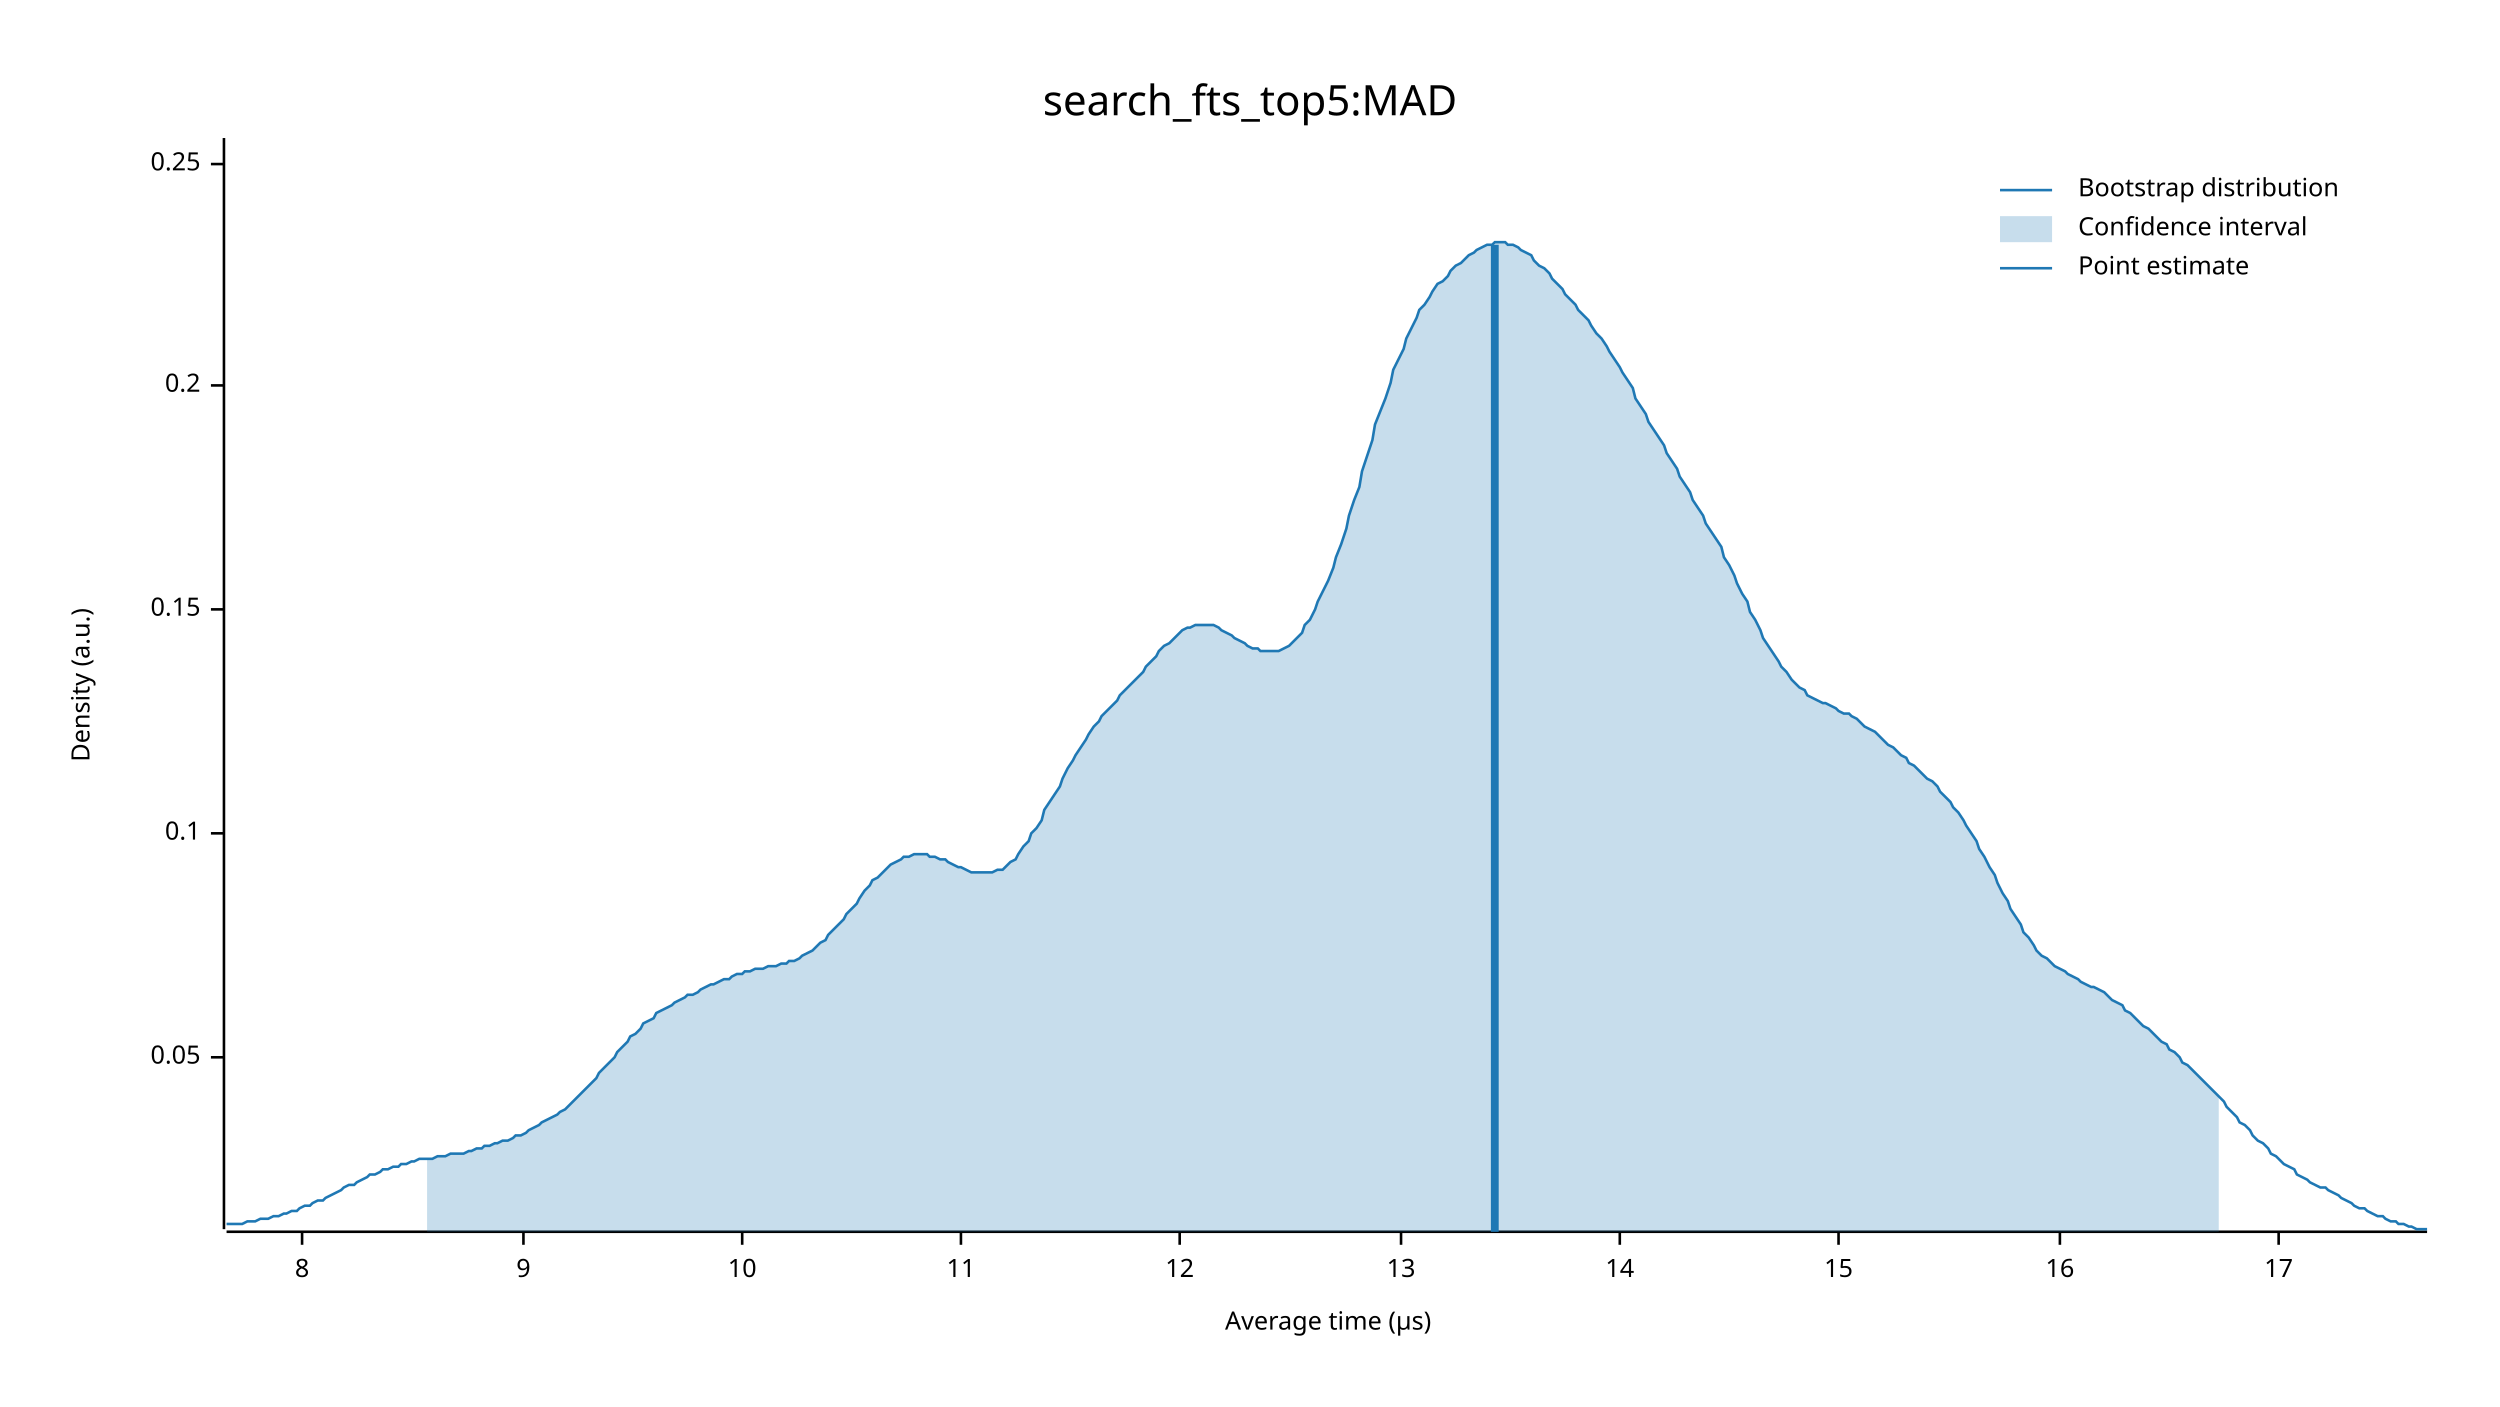
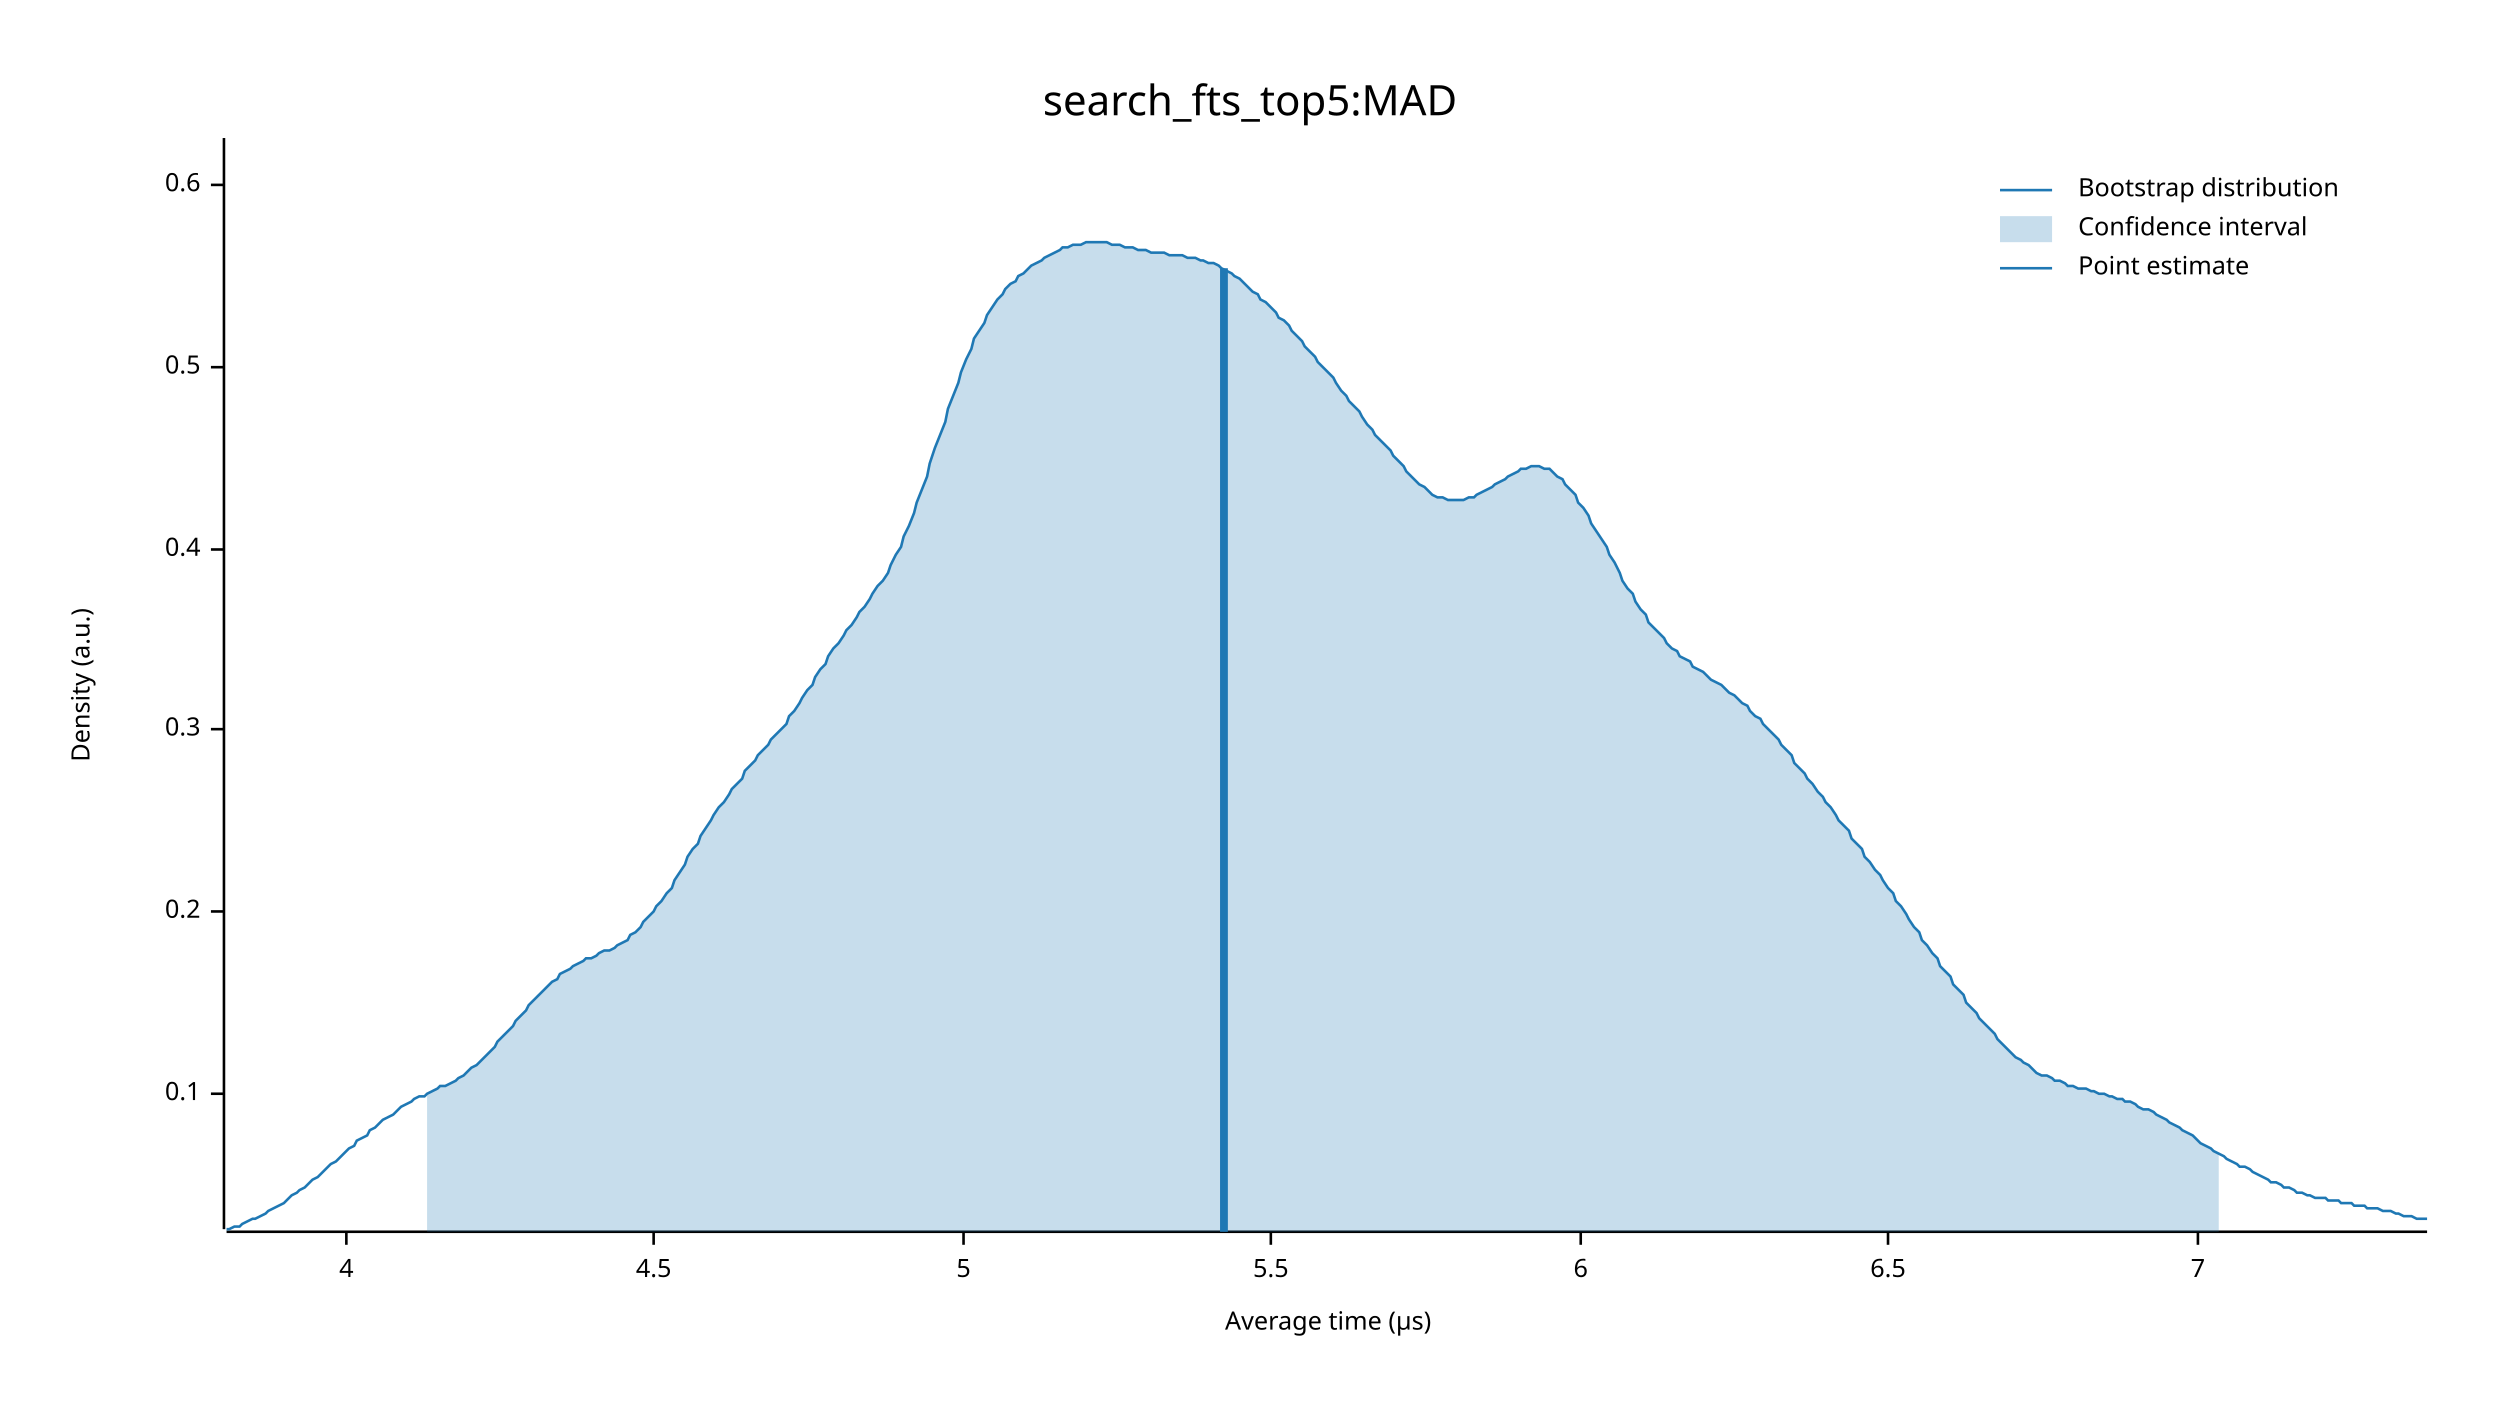
<svg xmlns="http://www.w3.org/2000/svg" width="960" height="540" viewBox="0 0 960 540">
  <text x="480" y="32" dy="0.76em" text-anchor="middle" font-family="sans-serif" font-size="16.129" opacity="1" fill="#000000">
search_fts_top5:MAD
</text>
  <text x="27" y="263" dy="0.76em" text-anchor="middle" font-family="sans-serif" font-size="9.677" opacity="1" fill="#000000" transform="rotate(270, 27, 263)">
Density (a.u.)
</text>
  <text x="510" y="513" dy="-0.5ex" text-anchor="middle" font-family="sans-serif" font-size="9.677" opacity="1" fill="#000000">
Average time (µs)
</text>
  <polyline fill="none" opacity="1" stroke="#000000" stroke-width="1" points="86,53 86,472 " />
-   <text x="77" y="406" dy="0.5ex" text-anchor="end" font-family="sans-serif" font-size="9.677" opacity="1" fill="#000000">
- 0.05
- </text>
-   <polyline fill="none" opacity="1" stroke="#000000" stroke-width="1" points="81,406 86,406 " />
-   <text x="77" y="320" dy="0.5ex" text-anchor="end" font-family="sans-serif" font-size="9.677" opacity="1" fill="#000000">
+   <text x="77" y="420" dy="0.5ex" text-anchor="end" font-family="sans-serif" font-size="9.677" opacity="1" fill="#000000">
0.1
</text>
-   <polyline fill="none" opacity="1" stroke="#000000" stroke-width="1" points="81,320 86,320 " />
-   <text x="77" y="234" dy="0.5ex" text-anchor="end" font-family="sans-serif" font-size="9.677" opacity="1" fill="#000000">
- 0.15
- </text>
-   <polyline fill="none" opacity="1" stroke="#000000" stroke-width="1" points="81,234 86,234 " />
-   <text x="77" y="148" dy="0.5ex" text-anchor="end" font-family="sans-serif" font-size="9.677" opacity="1" fill="#000000">
+   <polyline fill="none" opacity="1" stroke="#000000" stroke-width="1" points="81,420 86,420 " />
+   <text x="77" y="350" dy="0.5ex" text-anchor="end" font-family="sans-serif" font-size="9.677" opacity="1" fill="#000000">
0.2
</text>
-   <polyline fill="none" opacity="1" stroke="#000000" stroke-width="1" points="81,148 86,148 " />
-   <text x="77" y="63" dy="0.5ex" text-anchor="end" font-family="sans-serif" font-size="9.677" opacity="1" fill="#000000">
- 0.25
+   <polyline fill="none" opacity="1" stroke="#000000" stroke-width="1" points="81,350 86,350 " />
+   <text x="77" y="280" dy="0.5ex" text-anchor="end" font-family="sans-serif" font-size="9.677" opacity="1" fill="#000000">
+ 0.3
</text>
-   <polyline fill="none" opacity="1" stroke="#000000" stroke-width="1" points="81,63 86,63 " />
+   <polyline fill="none" opacity="1" stroke="#000000" stroke-width="1" points="81,280 86,280 " />
+   <text x="77" y="211" dy="0.5ex" text-anchor="end" font-family="sans-serif" font-size="9.677" opacity="1" fill="#000000">
+ 0.4
+ </text>
+   <polyline fill="none" opacity="1" stroke="#000000" stroke-width="1" points="81,211 86,211 " />
+   <text x="77" y="141" dy="0.5ex" text-anchor="end" font-family="sans-serif" font-size="9.677" opacity="1" fill="#000000">
+ 0.5
+ </text>
+   <polyline fill="none" opacity="1" stroke="#000000" stroke-width="1" points="81,141 86,141 " />
+   <text x="77" y="71" dy="0.5ex" text-anchor="end" font-family="sans-serif" font-size="9.677" opacity="1" fill="#000000">
+ 0.6
+ </text>
+   <polyline fill="none" opacity="1" stroke="#000000" stroke-width="1" points="81,71 86,71 " />
  <polyline fill="none" opacity="1" stroke="#000000" stroke-width="1" points="87,473 932,473 " />
-   <text x="116" y="483" dy="0.76em" text-anchor="middle" font-family="sans-serif" font-size="9.677" opacity="1" fill="#000000">
- 8
+   <text x="133" y="483" dy="0.76em" text-anchor="middle" font-family="sans-serif" font-size="9.677" opacity="1" fill="#000000">
+ 4
</text>
-   <polyline fill="none" opacity="1" stroke="#000000" stroke-width="1" points="116,473 116,478 " />
-   <text x="201" y="483" dy="0.76em" text-anchor="middle" font-family="sans-serif" font-size="9.677" opacity="1" fill="#000000">
- 9
+   <polyline fill="none" opacity="1" stroke="#000000" stroke-width="1" points="133,473 133,478 " />
+   <text x="251" y="483" dy="0.76em" text-anchor="middle" font-family="sans-serif" font-size="9.677" opacity="1" fill="#000000">
+ 4.5
</text>
-   <polyline fill="none" opacity="1" stroke="#000000" stroke-width="1" points="201,473 201,478 " />
-   <text x="285" y="483" dy="0.76em" text-anchor="middle" font-family="sans-serif" font-size="9.677" opacity="1" fill="#000000">
- 10
+   <polyline fill="none" opacity="1" stroke="#000000" stroke-width="1" points="251,473 251,478 " />
+   <text x="370" y="483" dy="0.76em" text-anchor="middle" font-family="sans-serif" font-size="9.677" opacity="1" fill="#000000">
+ 5
</text>
-   <polyline fill="none" opacity="1" stroke="#000000" stroke-width="1" points="285,473 285,478 " />
-   <text x="369" y="483" dy="0.76em" text-anchor="middle" font-family="sans-serif" font-size="9.677" opacity="1" fill="#000000">
- 11
+   <polyline fill="none" opacity="1" stroke="#000000" stroke-width="1" points="370,473 370,478 " />
+   <text x="488" y="483" dy="0.76em" text-anchor="middle" font-family="sans-serif" font-size="9.677" opacity="1" fill="#000000">
+ 5.5
</text>
-   <polyline fill="none" opacity="1" stroke="#000000" stroke-width="1" points="369,473 369,478 " />
-   <text x="453" y="483" dy="0.76em" text-anchor="middle" font-family="sans-serif" font-size="9.677" opacity="1" fill="#000000">
- 12
+   <polyline fill="none" opacity="1" stroke="#000000" stroke-width="1" points="488,473 488,478 " />
+   <text x="607" y="483" dy="0.76em" text-anchor="middle" font-family="sans-serif" font-size="9.677" opacity="1" fill="#000000">
+ 6
</text>
-   <polyline fill="none" opacity="1" stroke="#000000" stroke-width="1" points="453,473 453,478 " />
-   <text x="538" y="483" dy="0.76em" text-anchor="middle" font-family="sans-serif" font-size="9.677" opacity="1" fill="#000000">
- 13
+   <polyline fill="none" opacity="1" stroke="#000000" stroke-width="1" points="607,473 607,478 " />
+   <text x="725" y="483" dy="0.76em" text-anchor="middle" font-family="sans-serif" font-size="9.677" opacity="1" fill="#000000">
+ 6.5
</text>
-   <polyline fill="none" opacity="1" stroke="#000000" stroke-width="1" points="538,473 538,478 " />
-   <text x="622" y="483" dy="0.76em" text-anchor="middle" font-family="sans-serif" font-size="9.677" opacity="1" fill="#000000">
- 14
+   <polyline fill="none" opacity="1" stroke="#000000" stroke-width="1" points="725,473 725,478 " />
+   <text x="844" y="483" dy="0.76em" text-anchor="middle" font-family="sans-serif" font-size="9.677" opacity="1" fill="#000000">
+ 7
</text>
-   <polyline fill="none" opacity="1" stroke="#000000" stroke-width="1" points="622,473 622,478 " />
-   <text x="706" y="483" dy="0.76em" text-anchor="middle" font-family="sans-serif" font-size="9.677" opacity="1" fill="#000000">
- 15
- </text>
-   <polyline fill="none" opacity="1" stroke="#000000" stroke-width="1" points="706,473 706,478 " />
-   <text x="791" y="483" dy="0.76em" text-anchor="middle" font-family="sans-serif" font-size="9.677" opacity="1" fill="#000000">
- 16
- </text>
-   <polyline fill="none" opacity="1" stroke="#000000" stroke-width="1" points="791,473 791,478 " />
-   <text x="875" y="483" dy="0.76em" text-anchor="middle" font-family="sans-serif" font-size="9.677" opacity="1" fill="#000000">
- 17
- </text>
-   <polyline fill="none" opacity="1" stroke="#000000" stroke-width="1" points="875,473 875,478 " />
-   <polyline fill="none" opacity="1" stroke="#1F78B4" stroke-width="1" points="87,470 88,470 90,470 92,470 93,470 95,469 97,469 98,469 100,468 102,468 103,468 105,467 107,467 109,466 110,466 112,465 114,465 115,464 117,463 119,463 120,462 122,461 124,461 125,460 127,459 129,458 131,457 132,456 134,455 136,455 137,454 139,453 141,452 142,451 144,451 146,450 147,449 149,449 151,448 153,448 154,447 156,447 158,446 159,446 161,445 163,445 164,445 166,445 168,444 169,444 171,444 173,443 175,443 176,443 178,443 180,442 181,442 183,441 185,441 186,440 188,440 190,439 191,439 193,438 195,438 197,437 198,436 200,436 202,435 203,434 205,433 207,432 208,431 210,430 212,429 214,428 215,427 217,426 219,424 220,423 222,421 224,419 225,418 227,416 229,414 230,412 232,410 234,408 236,406 237,404 239,402 241,400 242,398 244,397 246,395 247,393 249,392 251,391 252,389 254,388 256,387 258,386 259,385 261,384 263,383 264,382 266,382 268,381 269,380 271,379 273,378 274,378 276,377 278,376 280,376 281,375 283,374 285,374 286,373 288,373 290,372 291,372 293,372 295,371 296,371 298,371 300,370 302,370 303,369 305,369 307,368 308,367 310,366 312,365 313,364 315,362 317,361 318,359 320,357 322,355 324,353 325,351 327,349 329,347 330,345 332,342 334,340 335,338 337,337 339,335 341,333 342,332 344,331 346,330 347,329 349,329 351,328 352,328 354,328 356,328 357,329 359,329 361,330 363,330 364,331 366,332 368,333 369,333 371,334 373,335 374,335 376,335 378,335 379,335 381,335 383,334 385,334 386,333 388,331 390,330 391,328 393,325 395,323 396,320 398,318 400,315 401,311 403,308 405,305 407,302 408,299 410,295 412,292 413,290 415,287 417,284 418,282 420,279 422,277 423,275 425,273 427,271 429,269 430,267 432,265 434,263 435,262 437,260 439,258 440,256 442,254 444,252 445,250 447,248 449,247 451,245 452,244 454,242 456,241 457,241 459,240 461,240 462,240 464,240 466,240 468,241 469,242 471,243 473,244 474,245 476,246 478,247 479,248 481,249 483,249 484,250 486,250 488,250 490,250 491,250 493,249 495,248 496,247 498,245 500,243 501,240 503,238 505,234 506,231 508,227 510,223 512,218 513,214 515,209 517,203 518,198 520,192 522,187 523,181 525,175 527,169 528,163 530,158 532,153 534,147 535,142 537,138 539,134 540,130 542,126 544,122 545,119 547,117 549,114 550,112 552,109 554,108 556,106 557,104 559,102 561,101 562,100 564,98 566,97 567,96 569,95 571,94 573,94 574,93 576,93 578,93 579,94 581,94 583,95 584,96 586,97 588,98 589,100 591,102 593,103 595,105 596,107 598,109 600,111 601,113 603,115 605,117 606,119 608,121 610,123 611,125 613,128 615,130 617,133 618,135 620,138 622,141 623,143 625,146 627,149 628,153 630,156 632,159 633,162 635,165 637,168 639,171 640,174 642,177 644,180 645,183 647,186 649,189 650,192 652,195 654,198 655,201 657,204 659,207 661,210 662,214 664,217 666,221 667,224 669,228 671,231 672,235 674,238 676,242 677,245 679,248 681,251 683,254 684,256 686,258 688,261 689,262 691,264 693,265 694,267 696,268 698,269 700,270 701,270 703,271 705,272 706,273 708,274 710,274 711,275 713,276 715,278 716,279 718,280 720,281 722,283 723,284 725,286 727,287 728,288 730,290 732,291 733,293 735,294 737,296 738,297 740,299 742,300 744,302 745,304 747,306 749,308 750,310 752,312 754,315 755,317 757,320 759,323 760,326 762,329 764,333 766,336 767,339 769,343 771,346 772,349 774,352 776,355 777,358 779,360 781,363 782,365 784,367 786,368 788,370 789,371 791,372 793,373 794,374 796,375 798,376 799,377 801,378 803,379 804,379 806,380 808,381 810,383 811,384 813,385 815,386 816,388 818,389 820,391 821,392 823,394 825,395 827,397 828,398 830,400 832,401 833,403 835,404 837,406 838,408 840,409 842,411 843,412 845,414 847,416 849,418 850,419 852,421 854,423 855,425 857,427 859,429 860,431 862,432 864,434 865,436 867,438 869,439 871,441 872,443 874,444 876,446 877,447 879,448 881,449 882,451 884,452 886,453 887,454 889,455 891,456 893,456 894,457 896,458 898,459 899,460 901,461 903,462 904,463 906,464 908,464 909,465 911,466 913,467 915,467 916,468 918,469 920,469 921,470 923,470 925,471 926,471 928,472 930,472 932,472 " />
-   <polygon opacity="0.25" fill="#1F78B4" points="164,445 166,445 168,444 169,444 171,444 173,443 175,443 176,443 178,443 180,442 181,442 183,441 185,441 186,440 188,440 190,439 191,439 193,438 195,438 197,437 198,436 200,436 202,435 203,434 205,433 207,432 208,431 210,430 212,429 214,428 215,427 217,426 219,424 220,423 222,421 224,419 225,418 227,416 229,414 230,412 232,410 234,408 236,406 237,404 239,402 241,400 242,398 244,397 246,395 247,393 249,392 251,391 252,389 254,388 256,387 258,386 259,385 261,384 263,383 264,382 266,382 268,381 269,380 271,379 273,378 274,378 276,377 278,376 280,376 281,375 283,374 285,374 286,373 288,373 290,372 291,372 293,372 295,371 296,371 298,371 300,370 302,370 303,369 305,369 307,368 308,367 310,366 312,365 313,364 315,362 317,361 318,359 320,357 322,355 324,353 325,351 327,349 329,347 330,345 332,342 334,340 335,338 337,337 339,335 341,333 342,332 344,331 346,330 347,329 349,329 351,328 352,328 354,328 356,328 357,329 359,329 361,330 363,330 364,331 366,332 368,333 369,333 371,334 373,335 374,335 376,335 378,335 379,335 381,335 383,334 385,334 386,333 388,331 390,330 391,328 393,325 395,323 396,320 398,318 400,315 401,311 403,308 405,305 407,302 408,299 410,295 412,292 413,290 415,287 417,284 418,282 420,279 422,277 423,275 425,273 427,271 429,269 430,267 432,265 434,263 435,262 437,260 439,258 440,256 442,254 444,252 445,250 447,248 449,247 451,245 452,244 454,242 456,241 457,241 459,240 461,240 462,240 464,240 466,240 468,241 469,242 471,243 473,244 474,245 476,246 478,247 479,248 481,249 483,249 484,250 486,250 488,250 490,250 491,250 493,249 495,248 496,247 498,245 500,243 501,240 503,238 505,234 506,231 508,227 510,223 512,218 513,214 515,209 517,203 518,198 520,192 522,187 523,181 525,175 527,169 528,163 530,158 532,153 534,147 535,142 537,138 539,134 540,130 542,126 544,122 545,119 547,117 549,114 550,112 552,109 554,108 556,106 557,104 559,102 561,101 562,100 564,98 566,97 567,96 569,95 571,94 573,94 574,93 576,93 578,93 579,94 581,94 583,95 584,96 586,97 588,98 589,100 591,102 593,103 595,105 596,107 598,109 600,111 601,113 603,115 605,117 606,119 608,121 610,123 611,125 613,128 615,130 617,133 618,135 620,138 622,141 623,143 625,146 627,149 628,153 630,156 632,159 633,162 635,165 637,168 639,171 640,174 642,177 644,180 645,183 647,186 649,189 650,192 652,195 654,198 655,201 657,204 659,207 661,210 662,214 664,217 666,221 667,224 669,228 671,231 672,235 674,238 676,242 677,245 679,248 681,251 683,254 684,256 686,258 688,261 689,262 691,264 693,265 694,267 696,268 698,269 700,270 701,270 703,271 705,272 706,273 708,274 710,274 711,275 713,276 715,278 716,279 718,280 720,281 722,283 723,284 725,286 727,287 728,288 730,290 732,291 733,293 735,294 737,296 738,297 740,299 742,300 744,302 745,304 747,306 749,308 750,310 752,312 754,315 755,317 757,320 759,323 760,326 762,329 764,333 766,336 767,339 769,343 771,346 772,349 774,352 776,355 777,358 779,360 781,363 782,365 784,367 786,368 788,370 789,371 791,372 793,373 794,374 796,375 798,376 799,377 801,378 803,379 804,379 806,380 808,381 810,383 811,384 813,385 815,386 816,388 818,389 820,391 821,392 823,394 825,395 827,397 828,398 830,400 832,401 833,403 835,404 837,406 838,408 840,409 842,411 843,412 845,414 847,416 849,418 850,419 852,421 852,473 164,473 " />
-   <polyline fill="none" opacity="1" stroke="#1F78B4" stroke-width="3" points="574,473 574,94 " />
+   <polyline fill="none" opacity="1" stroke="#000000" stroke-width="1" points="844,473 844,478 " />
+   <polyline fill="none" opacity="1" stroke="#1F78B4" stroke-width="1" points="87,472 88,472 90,471 92,471 93,470 95,469 97,468 98,468 100,467 102,466 103,465 105,464 107,463 109,462 110,461 112,459 114,458 115,457 117,456 119,454 120,453 122,452 124,450 125,449 127,447 129,446 131,444 132,443 134,441 136,440 137,438 139,437 141,436 142,434 144,433 146,431 147,430 149,429 151,428 153,426 154,425 156,424 158,423 159,422 161,421 163,421 164,420 166,419 168,418 169,417 171,417 173,416 175,415 176,414 178,413 180,411 181,410 183,409 185,407 186,406 188,404 190,402 191,400 193,398 195,396 197,394 198,392 200,390 202,388 203,386 205,384 207,382 208,381 210,379 212,377 214,376 215,374 217,373 219,372 220,371 222,370 224,369 225,368 227,368 229,367 230,366 232,365 234,365 236,364 237,363 239,362 241,361 242,359 244,358 246,356 247,354 249,352 251,350 252,348 254,346 256,343 258,341 259,338 261,335 263,332 264,329 266,326 268,324 269,321 271,318 273,315 274,313 276,310 278,308 280,305 281,303 283,301 285,299 286,296 288,294 290,292 291,290 293,288 295,286 296,284 298,282 300,280 302,278 303,275 305,273 307,270 308,268 310,265 312,263 313,260 315,257 317,255 318,252 320,249 322,247 324,244 325,242 327,240 329,237 330,235 332,233 334,230 335,228 337,225 339,223 341,220 342,217 344,213 346,210 347,206 349,202 351,197 352,193 354,188 356,183 357,178 359,172 361,167 363,162 364,157 366,152 368,147 369,143 371,138 373,134 374,130 376,127 378,124 379,121 381,118 383,115 385,113 386,111 388,109 390,108 391,106 393,105 395,103 396,102 398,101 400,100 401,99 403,98 405,97 407,96 408,95 410,95 412,94 413,94 415,94 417,93 418,93 420,93 422,93 423,93 425,93 427,94 429,94 430,94 432,95 434,95 435,95 437,96 439,96 440,96 442,97 444,97 445,97 447,97 449,98 451,98 452,98 454,98 456,99 457,99 459,99 461,100 462,100 464,101 466,101 468,102 469,103 471,104 473,105 474,106 476,107 478,109 479,110 481,112 483,113 484,115 486,116 488,118 490,120 491,122 493,123 495,125 496,127 498,129 500,131 501,133 503,135 505,137 506,139 508,141 510,143 512,145 513,147 515,150 517,152 518,154 520,156 522,158 523,160 525,163 527,165 528,167 530,169 532,171 534,173 535,175 537,177 539,179 540,181 542,183 544,185 545,186 547,187 549,189 550,190 552,191 554,191 556,192 557,192 559,192 561,192 562,192 564,191 566,191 567,190 569,189 571,188 573,187 574,186 576,185 578,184 579,183 581,182 583,181 584,180 586,180 588,179 589,179 591,179 593,180 595,180 596,181 598,183 600,184 601,186 603,188 605,190 606,193 608,195 610,198 611,201 613,204 615,207 617,210 618,213 620,216 622,220 623,223 625,226 627,228 628,231 630,234 632,236 633,239 635,241 637,243 639,245 640,247 642,249 644,250 645,252 647,253 649,254 650,256 652,257 654,258 655,259 657,261 659,262 661,263 662,264 664,266 666,267 667,268 669,270 671,271 672,273 674,275 676,276 677,278 679,280 681,282 683,284 684,286 686,288 688,290 689,293 691,295 693,297 694,299 696,301 698,304 700,306 701,308 703,310 705,313 706,315 708,317 710,319 711,322 713,324 715,326 716,329 718,331 720,334 722,336 723,338 725,341 727,343 728,346 730,348 732,351 733,353 735,356 737,358 738,361 740,363 742,366 744,368 745,371 747,373 749,375 750,378 752,380 754,382 755,385 757,387 759,389 760,391 762,393 764,395 766,397 767,399 769,401 771,403 772,404 774,406 776,407 777,408 779,409 781,411 782,412 784,413 786,413 788,414 789,415 791,415 793,416 794,417 796,417 798,418 799,418 801,418 803,419 804,419 806,420 808,420 810,421 811,421 813,422 815,422 816,423 818,423 820,424 821,425 823,426 825,426 827,427 828,428 830,429 832,430 833,431 835,432 837,433 838,434 840,435 842,436 843,437 845,439 847,440 849,441 850,442 852,443 854,444 855,445 857,446 859,447 860,448 862,448 864,449 865,450 867,451 869,452 871,453 872,454 874,454 876,455 877,456 879,456 881,457 882,458 884,458 886,459 887,459 889,460 891,460 893,460 894,461 896,461 898,461 899,462 901,462 903,462 904,463 906,463 908,463 909,464 911,464 913,464 915,465 916,465 918,465 920,466 921,466 923,467 925,467 926,467 928,468 930,468 932,468 " />
+   <polygon opacity="0.25" fill="#1F78B4" points="164,420 166,419 168,418 169,417 171,417 173,416 175,415 176,414 178,413 180,411 181,410 183,409 185,407 186,406 188,404 190,402 191,400 193,398 195,396 197,394 198,392 200,390 202,388 203,386 205,384 207,382 208,381 210,379 212,377 214,376 215,374 217,373 219,372 220,371 222,370 224,369 225,368 227,368 229,367 230,366 232,365 234,365 236,364 237,363 239,362 241,361 242,359 244,358 246,356 247,354 249,352 251,350 252,348 254,346 256,343 258,341 259,338 261,335 263,332 264,329 266,326 268,324 269,321 271,318 273,315 274,313 276,310 278,308 280,305 281,303 283,301 285,299 286,296 288,294 290,292 291,290 293,288 295,286 296,284 298,282 300,280 302,278 303,275 305,273 307,270 308,268 310,265 312,263 313,260 315,257 317,255 318,252 320,249 322,247 324,244 325,242 327,240 329,237 330,235 332,233 334,230 335,228 337,225 339,223 341,220 342,217 344,213 346,210 347,206 349,202 351,197 352,193 354,188 356,183 357,178 359,172 361,167 363,162 364,157 366,152 368,147 369,143 371,138 373,134 374,130 376,127 378,124 379,121 381,118 383,115 385,113 386,111 388,109 390,108 391,106 393,105 395,103 396,102 398,101 400,100 401,99 403,98 405,97 407,96 408,95 410,95 412,94 413,94 415,94 417,93 418,93 420,93 422,93 423,93 425,93 427,94 429,94 430,94 432,95 434,95 435,95 437,96 439,96 440,96 442,97 444,97 445,97 447,97 449,98 451,98 452,98 454,98 456,99 457,99 459,99 461,100 462,100 464,101 466,101 468,102 469,103 471,104 473,105 474,106 476,107 478,109 479,110 481,112 483,113 484,115 486,116 488,118 490,120 491,122 493,123 495,125 496,127 498,129 500,131 501,133 503,135 505,137 506,139 508,141 510,143 512,145 513,147 515,150 517,152 518,154 520,156 522,158 523,160 525,163 527,165 528,167 530,169 532,171 534,173 535,175 537,177 539,179 540,181 542,183 544,185 545,186 547,187 549,189 550,190 552,191 554,191 556,192 557,192 559,192 561,192 562,192 564,191 566,191 567,190 569,189 571,188 573,187 574,186 576,185 578,184 579,183 581,182 583,181 584,180 586,180 588,179 589,179 591,179 593,180 595,180 596,181 598,183 600,184 601,186 603,188 605,190 606,193 608,195 610,198 611,201 613,204 615,207 617,210 618,213 620,216 622,220 623,223 625,226 627,228 628,231 630,234 632,236 633,239 635,241 637,243 639,245 640,247 642,249 644,250 645,252 647,253 649,254 650,256 652,257 654,258 655,259 657,261 659,262 661,263 662,264 664,266 666,267 667,268 669,270 671,271 672,273 674,275 676,276 677,278 679,280 681,282 683,284 684,286 686,288 688,290 689,293 691,295 693,297 694,299 696,301 698,304 700,306 701,308 703,310 705,313 706,315 708,317 710,319 711,322 713,324 715,326 716,329 718,331 720,334 722,336 723,338 725,341 727,343 728,346 730,348 732,351 733,353 735,356 737,358 738,361 740,363 742,366 744,368 745,371 747,373 749,375 750,378 752,380 754,382 755,385 757,387 759,389 760,391 762,393 764,395 766,397 767,399 769,401 771,403 772,404 774,406 776,407 777,408 779,409 781,411 782,412 784,413 786,413 788,414 789,415 791,415 793,416 794,417 796,417 798,418 799,418 801,418 803,419 804,419 806,420 808,420 810,421 811,421 813,422 815,422 816,423 818,423 820,424 821,425 823,426 825,426 827,427 828,428 830,429 832,430 833,431 835,432 837,433 838,434 840,435 842,436 843,437 845,439 847,440 849,441 850,442 852,443 852,473 164,473 " />
+   <polyline fill="none" opacity="1" stroke="#1F78B4" stroke-width="3" points="470,473 470,103 " />
  <text x="798" y="68" dy="0.76em" text-anchor="start" font-family="sans-serif" font-size="9.677" opacity="1" fill="#000000">
Bootstrap distribution
</text>
  <text x="798" y="83" dy="0.76em" text-anchor="start" font-family="sans-serif" font-size="9.677" opacity="1" fill="#000000">
Confidence interval
</text>
  <text x="798" y="98" dy="0.76em" text-anchor="start" font-family="sans-serif" font-size="9.677" opacity="1" fill="#000000">
Point estimate
</text>
  <polyline fill="none" opacity="1" stroke="#1F78B4" stroke-width="1" points="768,73 788,73 " />
  <rect x="768" y="83" width="20" height="10" opacity="0.25" fill="#1F78B4" stroke="none" />
  <polyline fill="none" opacity="1" stroke="#1F78B4" stroke-width="1" points="768,103 788,103 " />
</svg>
